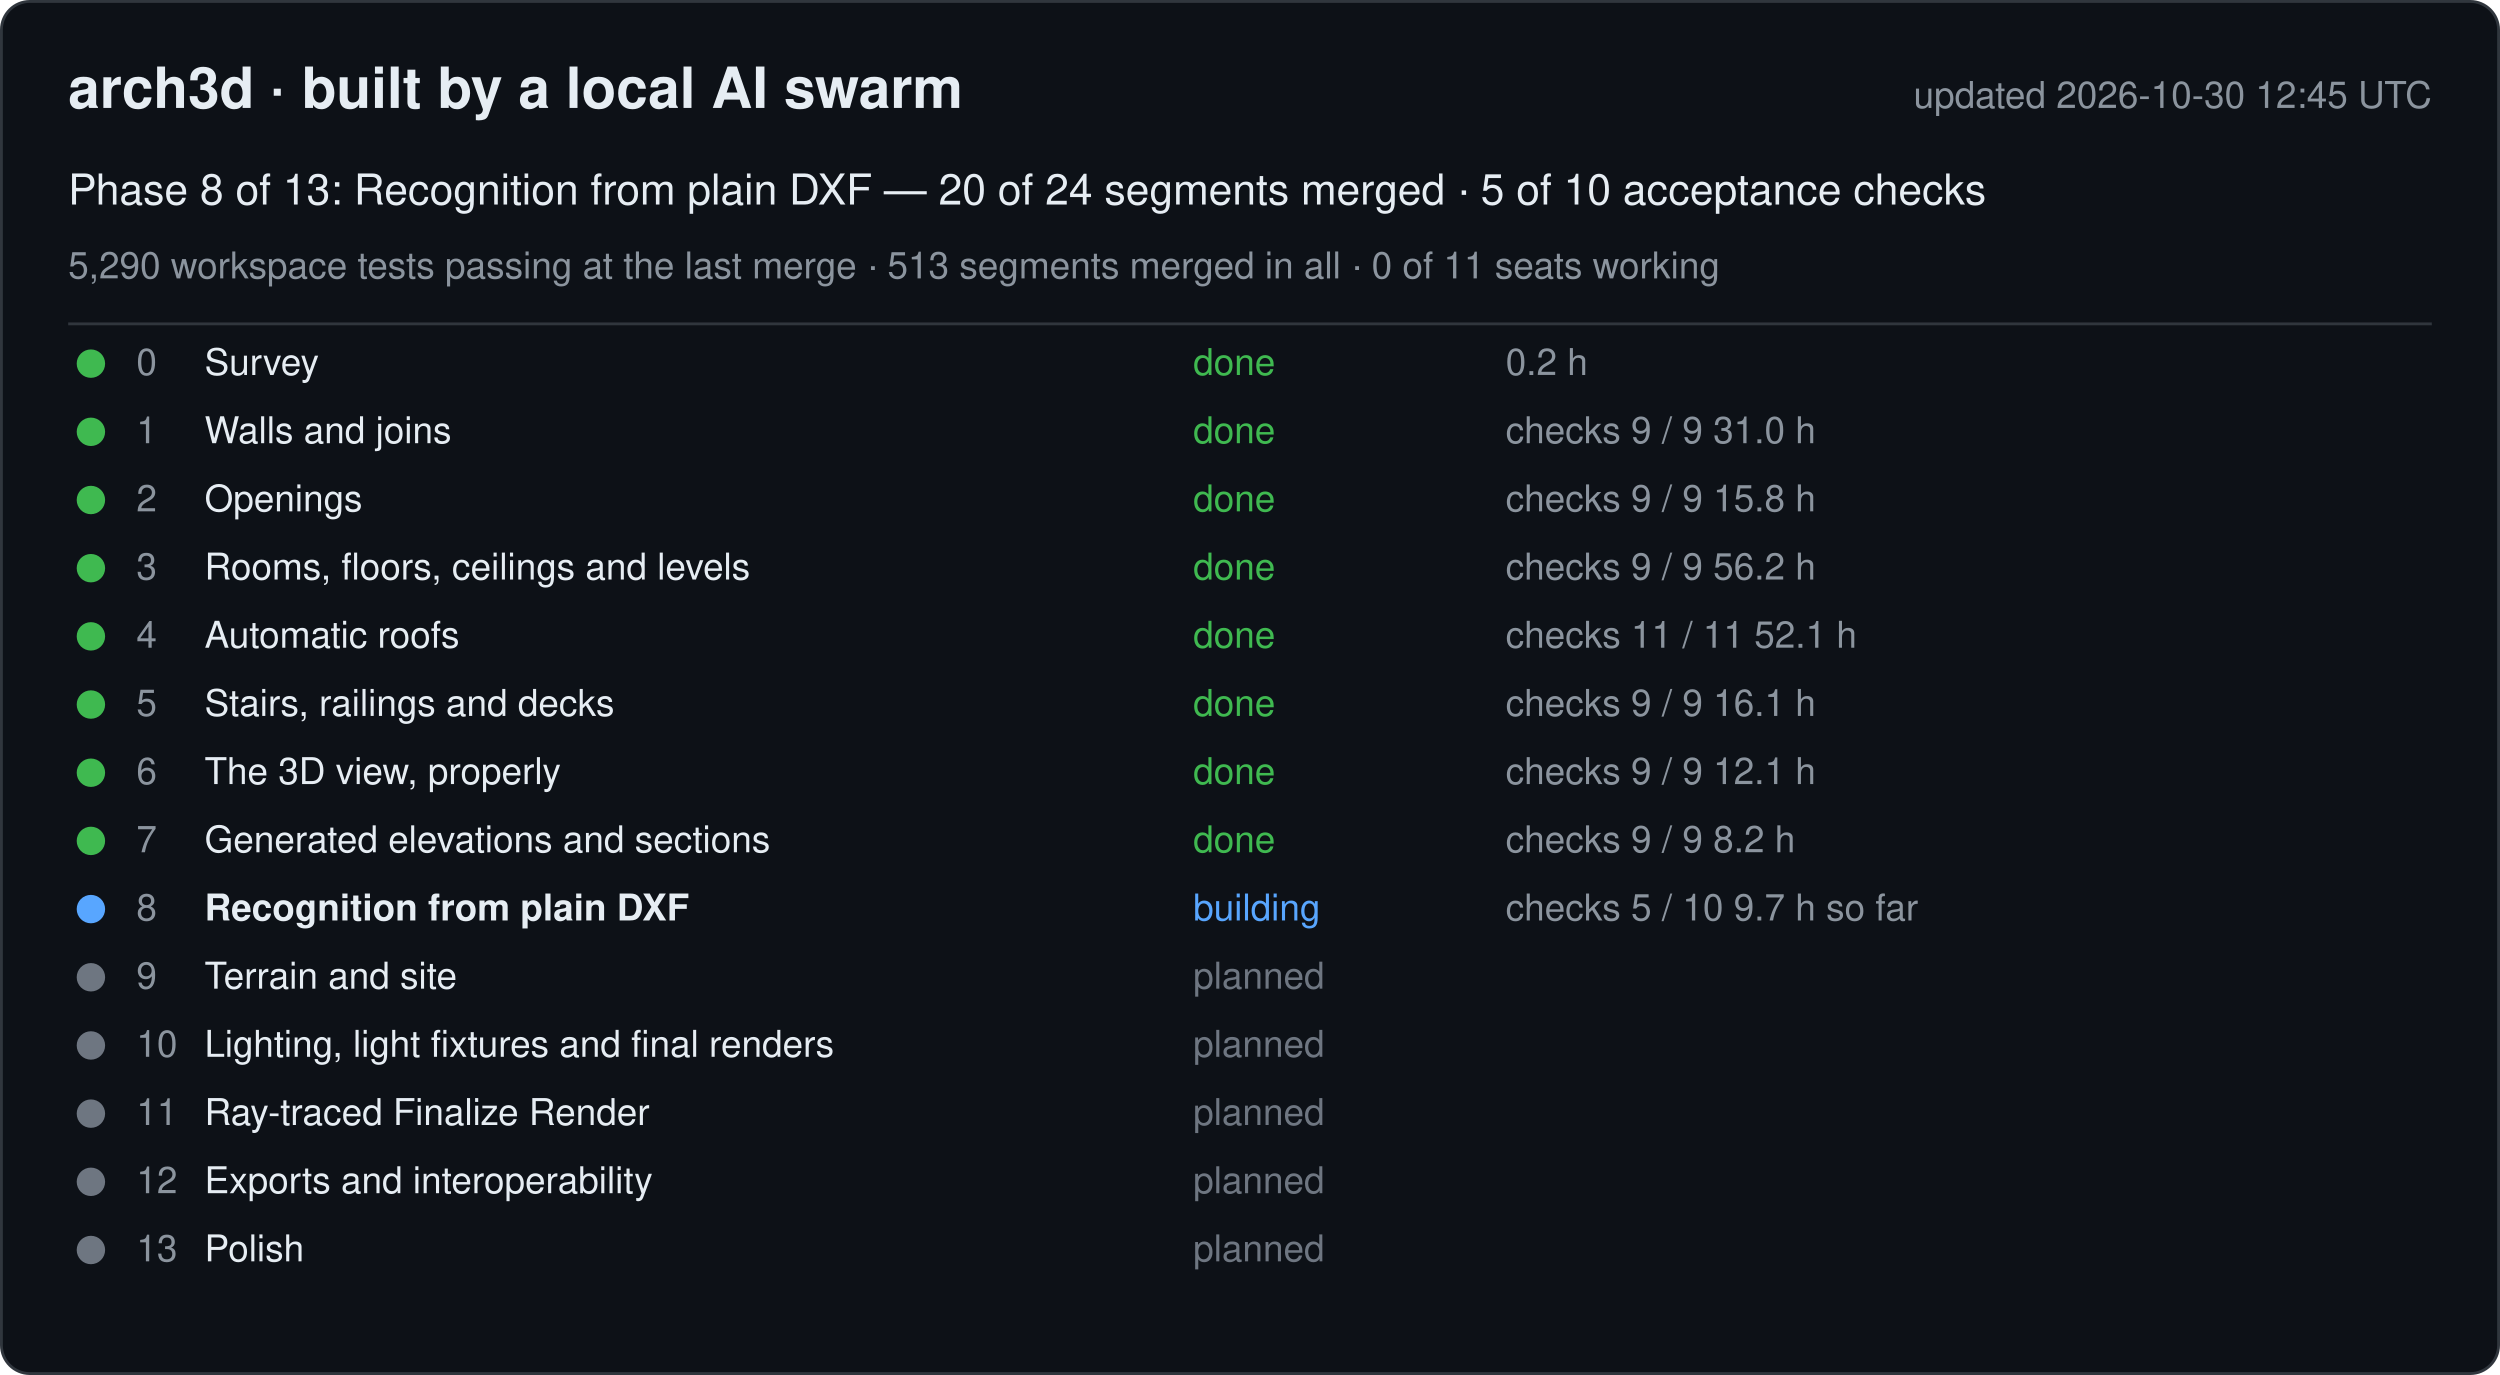
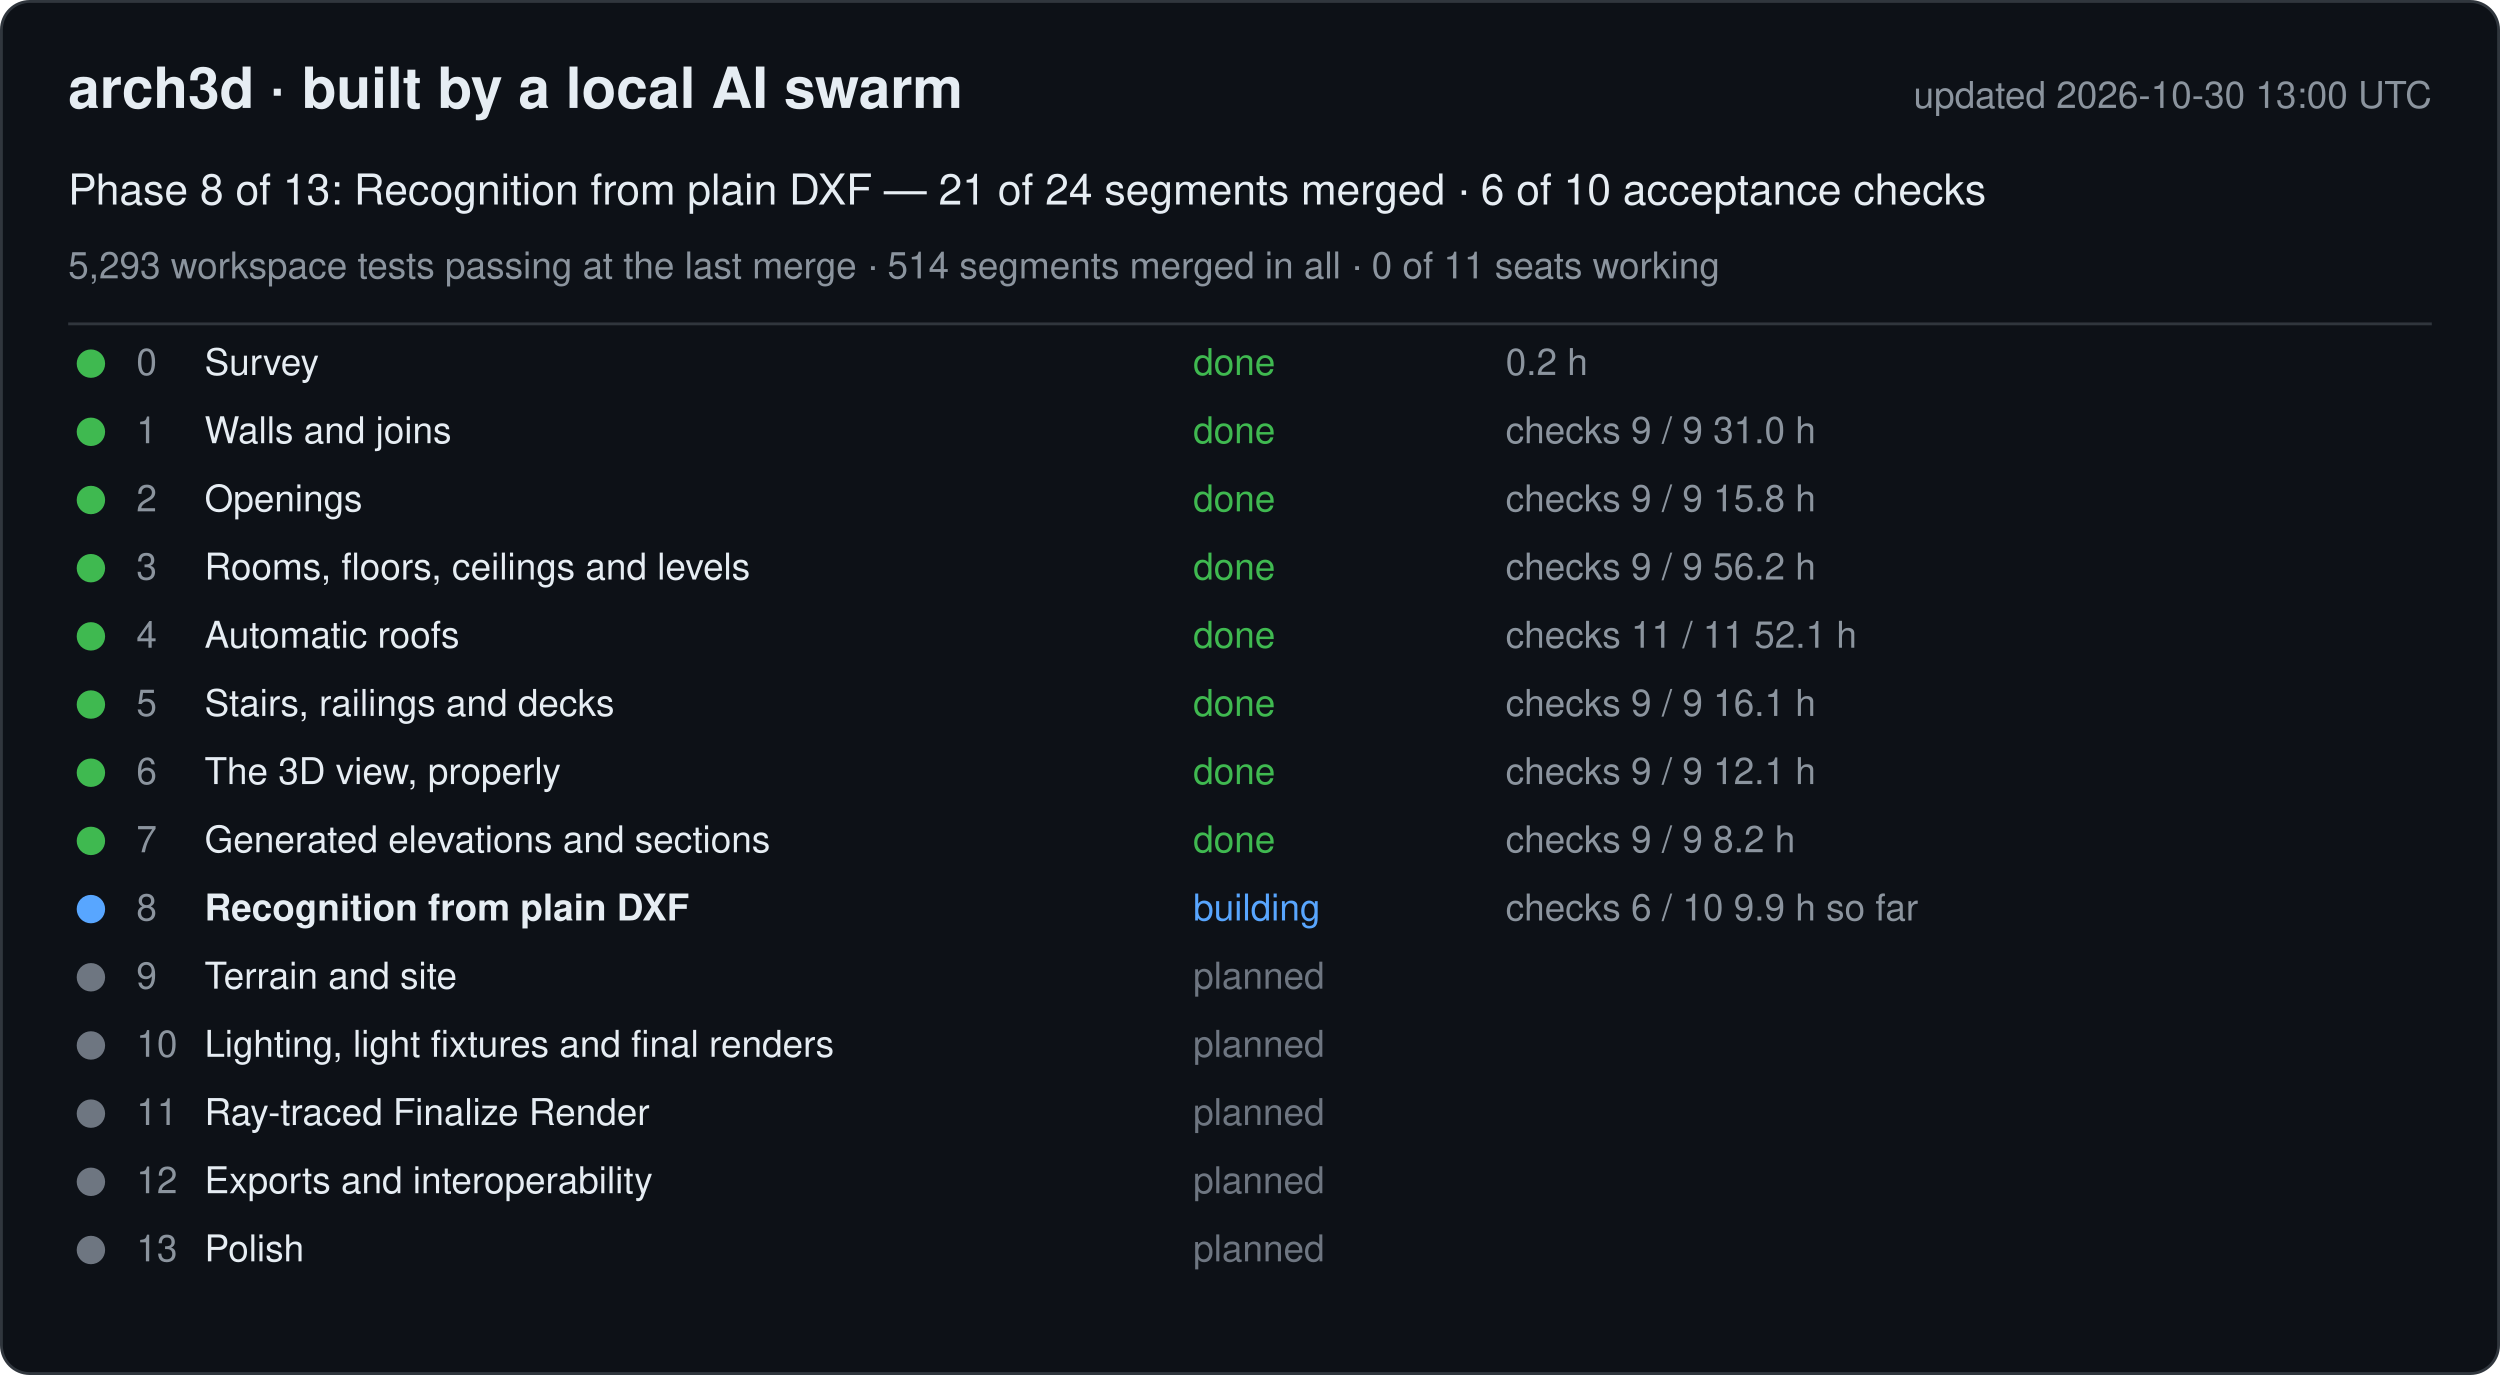
<svg xmlns="http://www.w3.org/2000/svg" width="880" height="484" viewBox="0 0 880 484" font-family="-apple-system, Segoe UI, Helvetica, Arial, sans-serif">
  <rect x="0.5" y="0.5" width="879" height="483" rx="10" fill="#0d1117" stroke="#30363d" />
  <text x="24" y="38" font-size="20" font-weight="600" fill="#e6edf3">arch3d · built by a local AI swarm</text>
-   <text x="856" y="38" font-size="13" fill="#8b949e" text-anchor="end">updated 2026-10-30 12:45 UTC</text>
-   <text x="24" y="72" font-size="15" fill="#e6edf3">Phase 8 of 13: Recognition from plain DXF — 20 of 24 segments merged · 5 of 10 acceptance checks</text>
-   <text x="24" y="98" font-size="13" fill="#8b949e">5,290 workspace tests passing at the last merge · 513 segments merged in all · 0 of 11 seats working</text>
+   <text x="856" y="38" font-size="13" fill="#8b949e" text-anchor="end">updated 2026-10-30 13:00 UTC</text>
+   <text x="24" y="72" font-size="15" fill="#e6edf3">Phase 8 of 13: Recognition from plain DXF — 21 of 24 segments merged · 6 of 10 acceptance checks</text>
+   <text x="24" y="98" font-size="13" fill="#8b949e">5,293 workspace tests passing at the last merge · 514 segments merged in all · 0 of 11 seats working</text>
  <line x1="24" y1="114" x2="856" y2="114" stroke="#30363d" />
  <g data-phase="0">
    <circle cx="32" cy="128" r="5" fill="#3fb950" />
    <text x="48" y="132" font-size="13" fill="#8b949e">0</text>
    <text x="72" y="132" font-size="13" fill="#e6edf3">Survey</text>
    <text x="420" y="132" font-size="13" fill="#3fb950">done</text>
    <text x="530" y="132" font-size="13" fill="#8b949e">0.2 h</text>
  </g>
  <g data-phase="1">
    <circle cx="32" cy="152" r="5" fill="#3fb950" />
    <text x="48" y="156" font-size="13" fill="#8b949e">1</text>
    <text x="72" y="156" font-size="13" fill="#e6edf3">Walls and joins</text>
    <text x="420" y="156" font-size="13" fill="#3fb950">done</text>
    <text x="530" y="156" font-size="13" fill="#8b949e">checks 9 / 9   31.0 h</text>
  </g>
  <g data-phase="2">
    <circle cx="32" cy="176" r="5" fill="#3fb950" />
    <text x="48" y="180" font-size="13" fill="#8b949e">2</text>
    <text x="72" y="180" font-size="13" fill="#e6edf3">Openings</text>
    <text x="420" y="180" font-size="13" fill="#3fb950">done</text>
    <text x="530" y="180" font-size="13" fill="#8b949e">checks 9 / 9   15.8 h</text>
  </g>
  <g data-phase="3">
    <circle cx="32" cy="200" r="5" fill="#3fb950" />
    <text x="48" y="204" font-size="13" fill="#8b949e">3</text>
    <text x="72" y="204" font-size="13" fill="#e6edf3">Rooms, floors, ceilings and levels</text>
    <text x="420" y="204" font-size="13" fill="#3fb950">done</text>
    <text x="530" y="204" font-size="13" fill="#8b949e">checks 9 / 9   56.2 h</text>
  </g>
  <g data-phase="4">
    <circle cx="32" cy="224" r="5" fill="#3fb950" />
    <text x="48" y="228" font-size="13" fill="#8b949e">4</text>
    <text x="72" y="228" font-size="13" fill="#e6edf3">Automatic roofs</text>
    <text x="420" y="228" font-size="13" fill="#3fb950">done</text>
    <text x="530" y="228" font-size="13" fill="#8b949e">checks 11 / 11   52.1 h</text>
  </g>
  <g data-phase="5">
    <circle cx="32" cy="248" r="5" fill="#3fb950" />
    <text x="48" y="252" font-size="13" fill="#8b949e">5</text>
    <text x="72" y="252" font-size="13" fill="#e6edf3">Stairs, railings and decks</text>
    <text x="420" y="252" font-size="13" fill="#3fb950">done</text>
    <text x="530" y="252" font-size="13" fill="#8b949e">checks 9 / 9   16.1 h</text>
  </g>
  <g data-phase="6">
    <circle cx="32" cy="272" r="5" fill="#3fb950" />
    <text x="48" y="276" font-size="13" fill="#8b949e">6</text>
    <text x="72" y="276" font-size="13" fill="#e6edf3">The 3D view, properly</text>
    <text x="420" y="276" font-size="13" fill="#3fb950">done</text>
    <text x="530" y="276" font-size="13" fill="#8b949e">checks 9 / 9   12.1 h</text>
  </g>
  <g data-phase="7">
    <circle cx="32" cy="296" r="5" fill="#3fb950" />
    <text x="48" y="300" font-size="13" fill="#8b949e">7</text>
    <text x="72" y="300" font-size="13" fill="#e6edf3">Generated elevations and sections</text>
    <text x="420" y="300" font-size="13" fill="#3fb950">done</text>
    <text x="530" y="300" font-size="13" fill="#8b949e">checks 9 / 9   8.2 h</text>
  </g>
  <g data-phase="8">
    <circle cx="32" cy="320" r="5" fill="#58a6ff" />
    <text x="48" y="324" font-size="13" fill="#8b949e">8</text>
    <text x="72" y="324" font-size="13" fill="#e6edf3" font-weight="600">Recognition from plain DXF</text>
    <text x="420" y="324" font-size="13" fill="#58a6ff">building</text>
-     <text x="530" y="324" font-size="13" fill="#8b949e">checks 5 / 10   9.7 h so far</text>
+     <text x="530" y="324" font-size="13" fill="#8b949e">checks 6 / 10   9.9 h so far</text>
  </g>
  <g data-phase="9">
    <circle cx="32" cy="344" r="5" fill="#6e7681" />
    <text x="48" y="348" font-size="13" fill="#8b949e">9</text>
    <text x="72" y="348" font-size="13" fill="#e6edf3">Terrain and site</text>
    <text x="420" y="348" font-size="13" fill="#6e7681">planned</text>
    <text x="530" y="348" font-size="13" fill="#8b949e" />
  </g>
  <g data-phase="10">
    <circle cx="32" cy="368" r="5" fill="#6e7681" />
    <text x="48" y="372" font-size="13" fill="#8b949e">10</text>
    <text x="72" y="372" font-size="13" fill="#e6edf3">Lighting, light fixtures and final renders</text>
    <text x="420" y="372" font-size="13" fill="#6e7681">planned</text>
    <text x="530" y="372" font-size="13" fill="#8b949e" />
  </g>
  <g data-phase="11">
    <circle cx="32" cy="392" r="5" fill="#6e7681" />
    <text x="48" y="396" font-size="13" fill="#8b949e">11</text>
    <text x="72" y="396" font-size="13" fill="#e6edf3">Ray-traced Finalize Render</text>
    <text x="420" y="396" font-size="13" fill="#6e7681">planned</text>
    <text x="530" y="396" font-size="13" fill="#8b949e" />
  </g>
  <g data-phase="12">
    <circle cx="32" cy="416" r="5" fill="#6e7681" />
    <text x="48" y="420" font-size="13" fill="#8b949e">12</text>
    <text x="72" y="420" font-size="13" fill="#e6edf3">Exports and interoperability</text>
    <text x="420" y="420" font-size="13" fill="#6e7681">planned</text>
    <text x="530" y="420" font-size="13" fill="#8b949e" />
  </g>
  <g data-phase="13">
    <circle cx="32" cy="440" r="5" fill="#6e7681" />
    <text x="48" y="444" font-size="13" fill="#8b949e">13</text>
    <text x="72" y="444" font-size="13" fill="#e6edf3">Polish</text>
    <text x="420" y="444" font-size="13" fill="#6e7681">planned</text>
    <text x="530" y="444" font-size="13" fill="#8b949e" />
  </g>
</svg>
